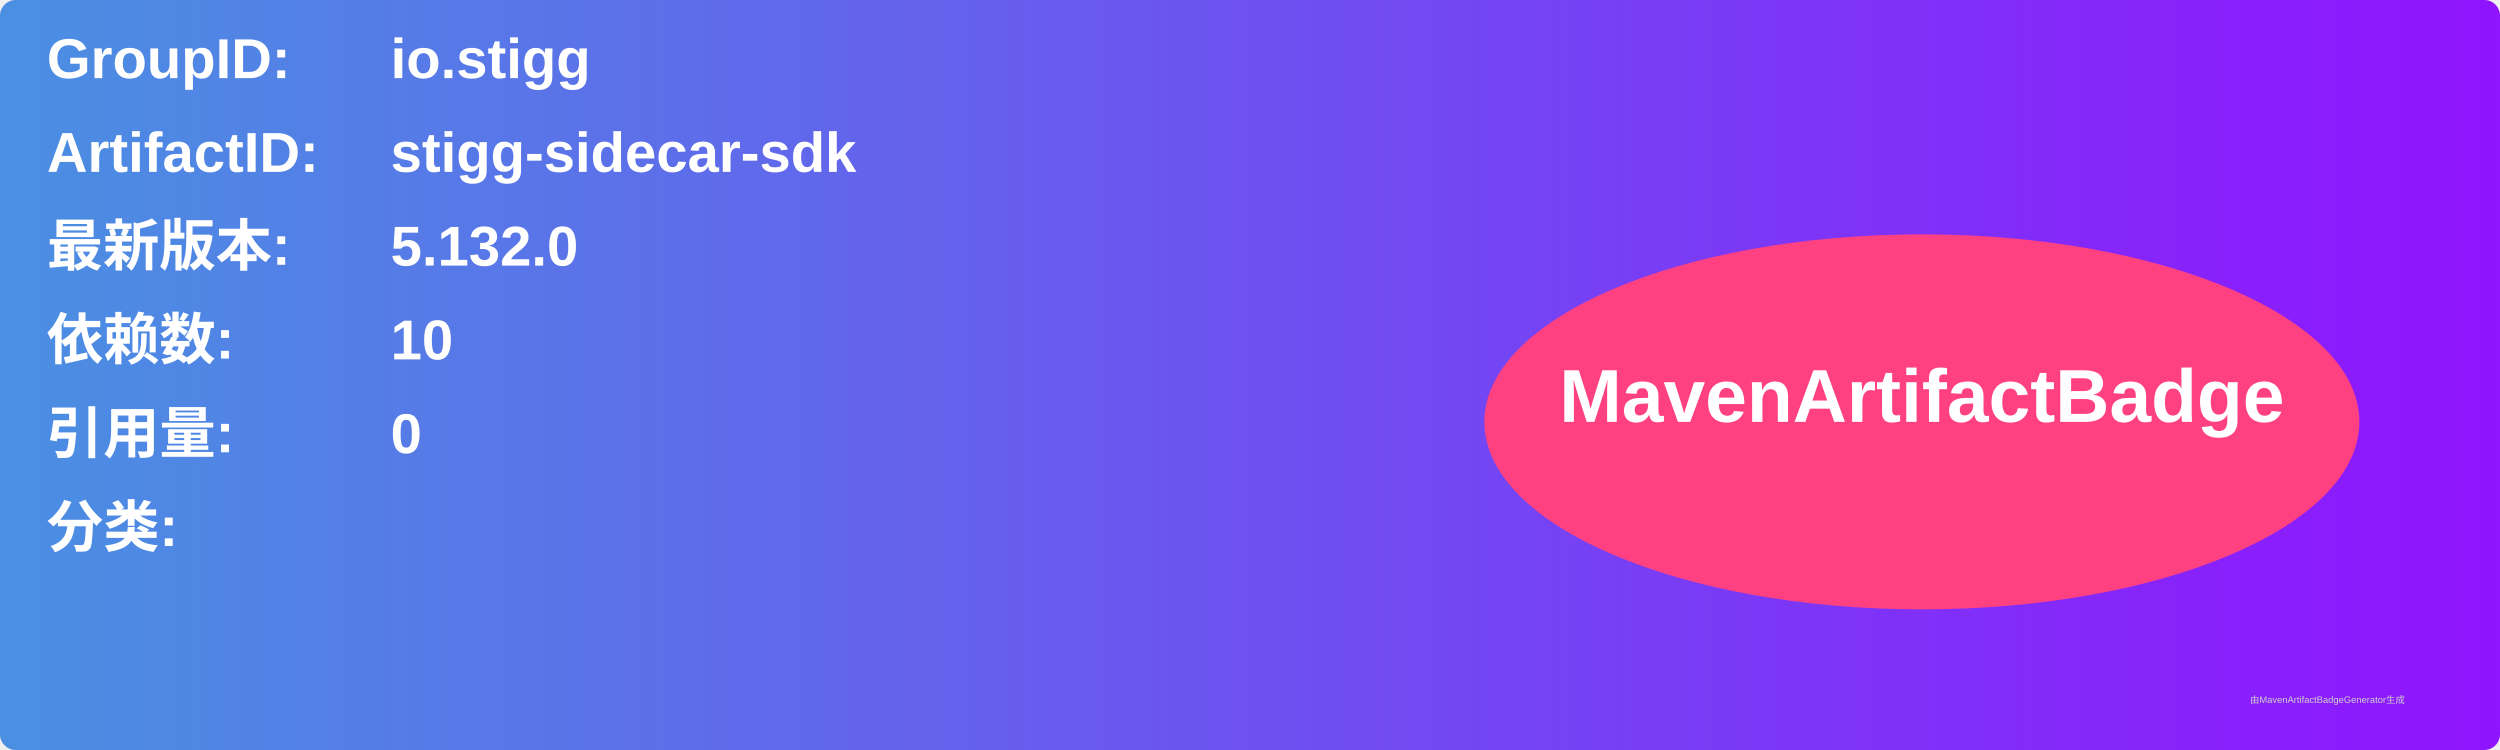
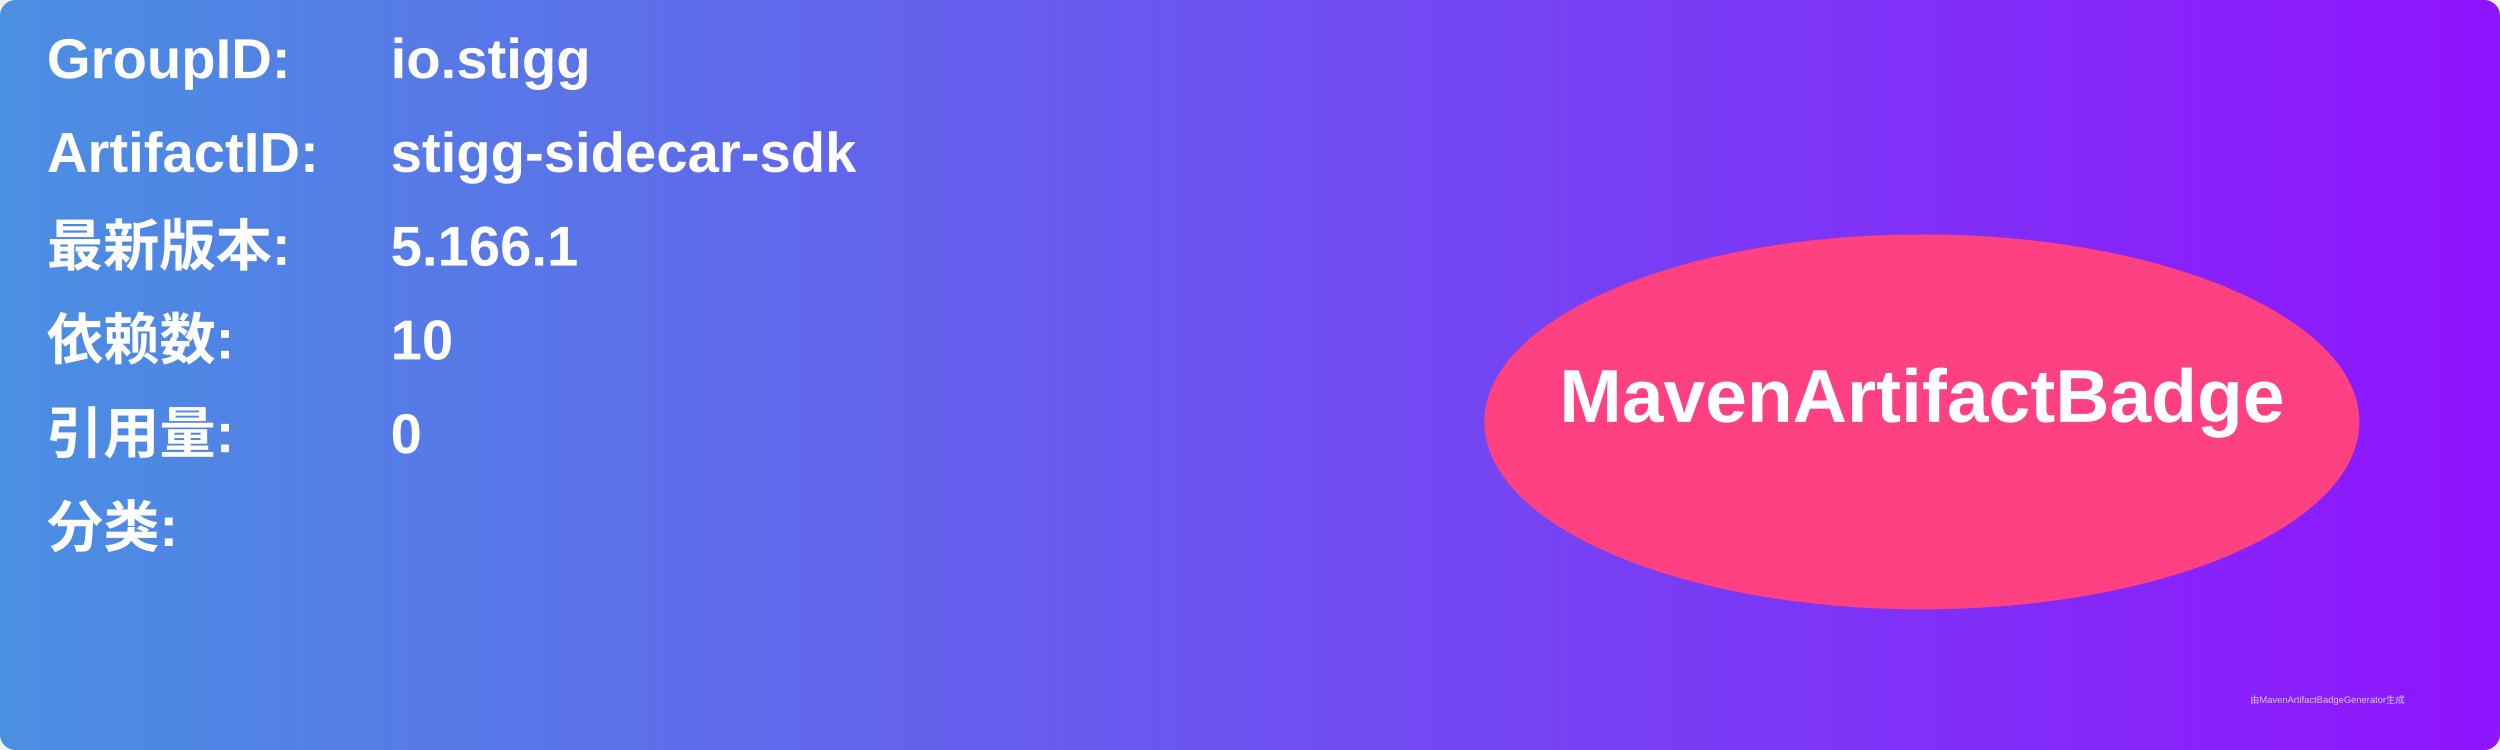
<svg xmlns="http://www.w3.org/2000/svg" width="800" height="240" viewBox="0 0 800 240">
  <linearGradient id="grad" x1="0%" y1="0%" x2="100%" y2="0%">
    <stop offset="0%" stop-color="#4a90e2" />
    <stop offset="100%" stop-color="#9013fe" />
  </linearGradient>
  <rect width="100%" height="100%" rx="5" ry="5" fill="url(#grad)" />
  <g transform="translate(15, 15)">
    <text x="0" y="10" font-family="Arial" font-size="18" fill="white" font-weight="bold" width="260">GroupID:</text>
    <text x="110" y="10" font-family="Arial" font-size="18" fill="white" font-weight="bold" width="460">io.stigg</text>
    <text x="0" y="40" font-family="Arial" font-size="18" fill="white" font-weight="bold" width="260">ArtifactID:</text>
    <text x="110" y="40" font-family="Arial" font-size="18" fill="white" font-weight="bold" width="460">stigg-sidecar-sdk</text>
    <text x="0" y="70" font-family="Arial" font-size="18" fill="white" font-weight="bold">最新版本:</text>
    <text x="110" y="70" font-family="Arial" font-size="18" fill="white" font-weight="bold">
-       <tspan font-weight="bold">5.132.0</tspan>
+       <tspan font-weight="bold">5.166.1</tspan>
    </text>
    <text x="0" y="100" font-family="Arial" font-size="18" fill="white" font-weight="bold">依赖数: </text>
    <text x="110" y="100" font-family="Arial" font-size="18" fill="white">
      <tspan font-weight="bold">10</tspan>
    </text>
    <text x="0" y="130" font-family="Arial" font-size="18" fill="white" font-weight="bold">引用量: </text>
    <text x="110" y="130" font-family="Arial" font-size="18" fill="white">
      <tspan font-weight="bold">0</tspan>
    </text>
    <text x="0" y="160" font-family="Arial" font-size="18" fill="white" font-weight="bold">分类:</text>
    <text x="10" y="190" font-family="Arial" font-size="10" fill="white">
      <tspan font-weight="bold" />
    </text>
    <ellipse cx="600" cy="120" rx="140" ry="60" fill="#ff4081" />
    <text x="600" y="120" text-anchor="middle" font-family="Arial" font-size="24" fill="white" font-weight="bold">MavenArtifactBadge</text>
  </g>
  <text x="720" y="225" font-family="Arial" font-size="3" fill="#d0d0d0">由MavenArtifactBadgeGenerator生成</text>
</svg>
